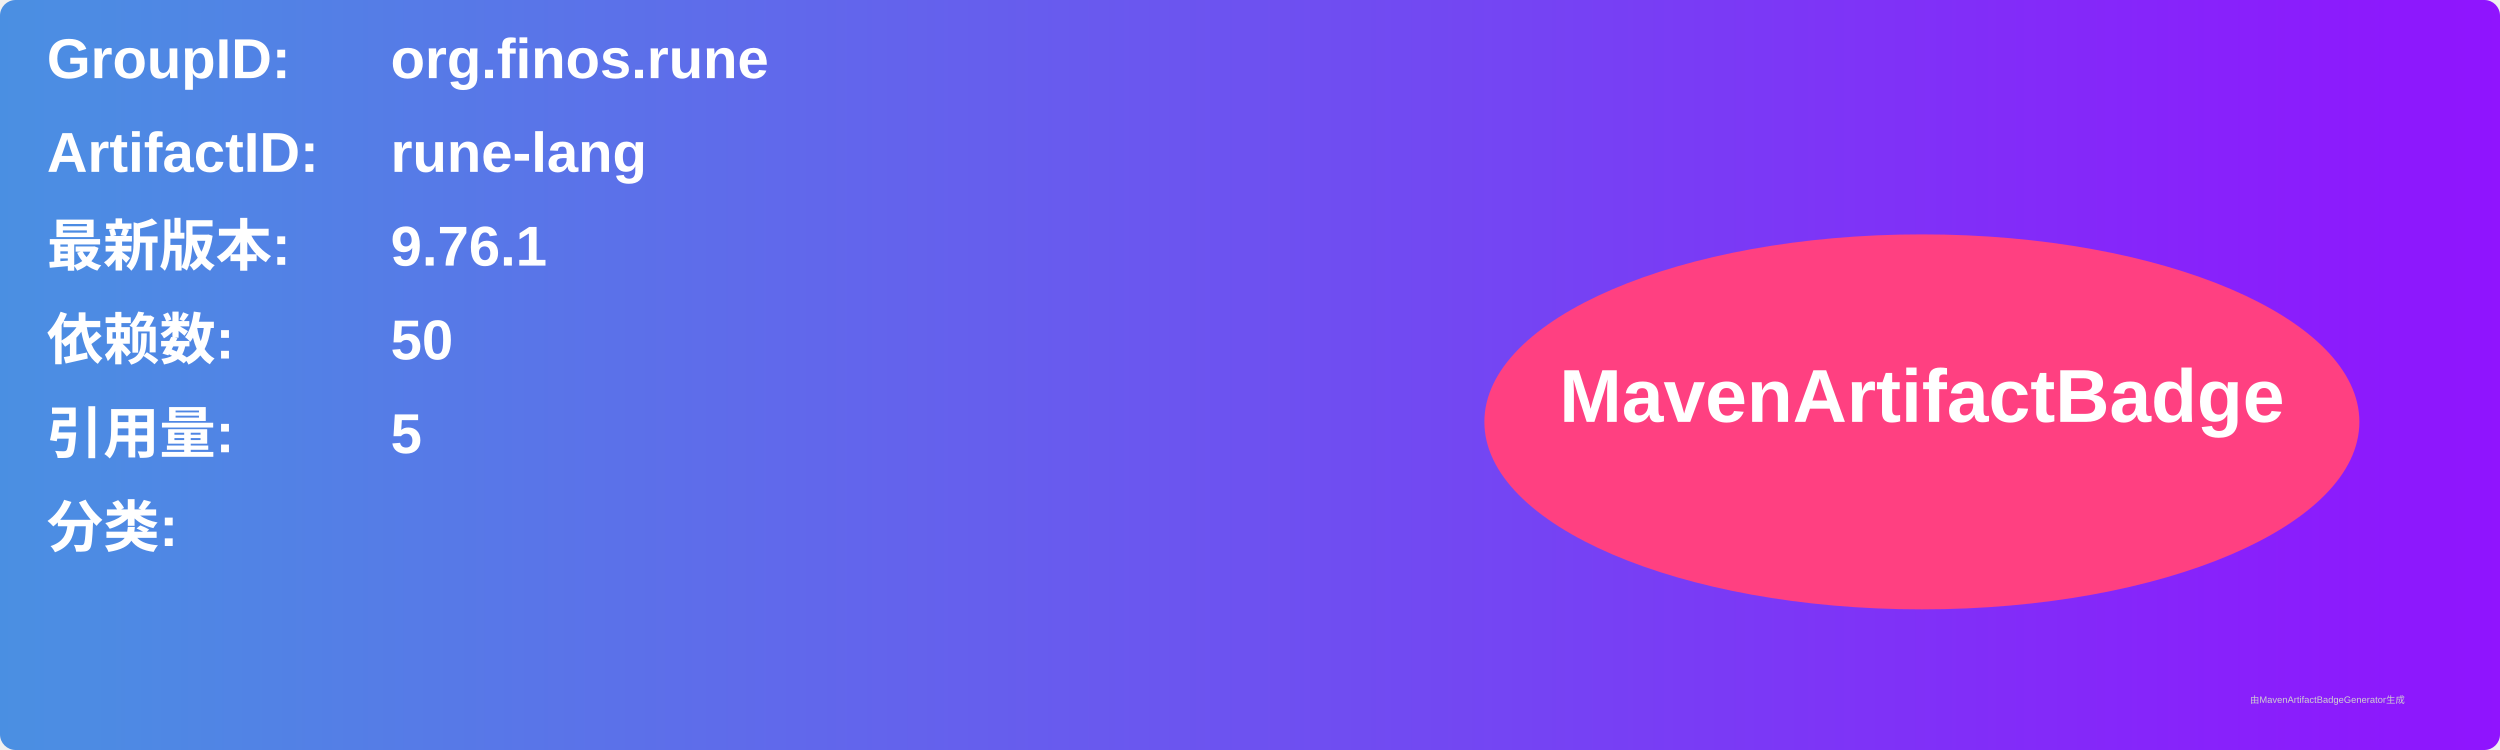
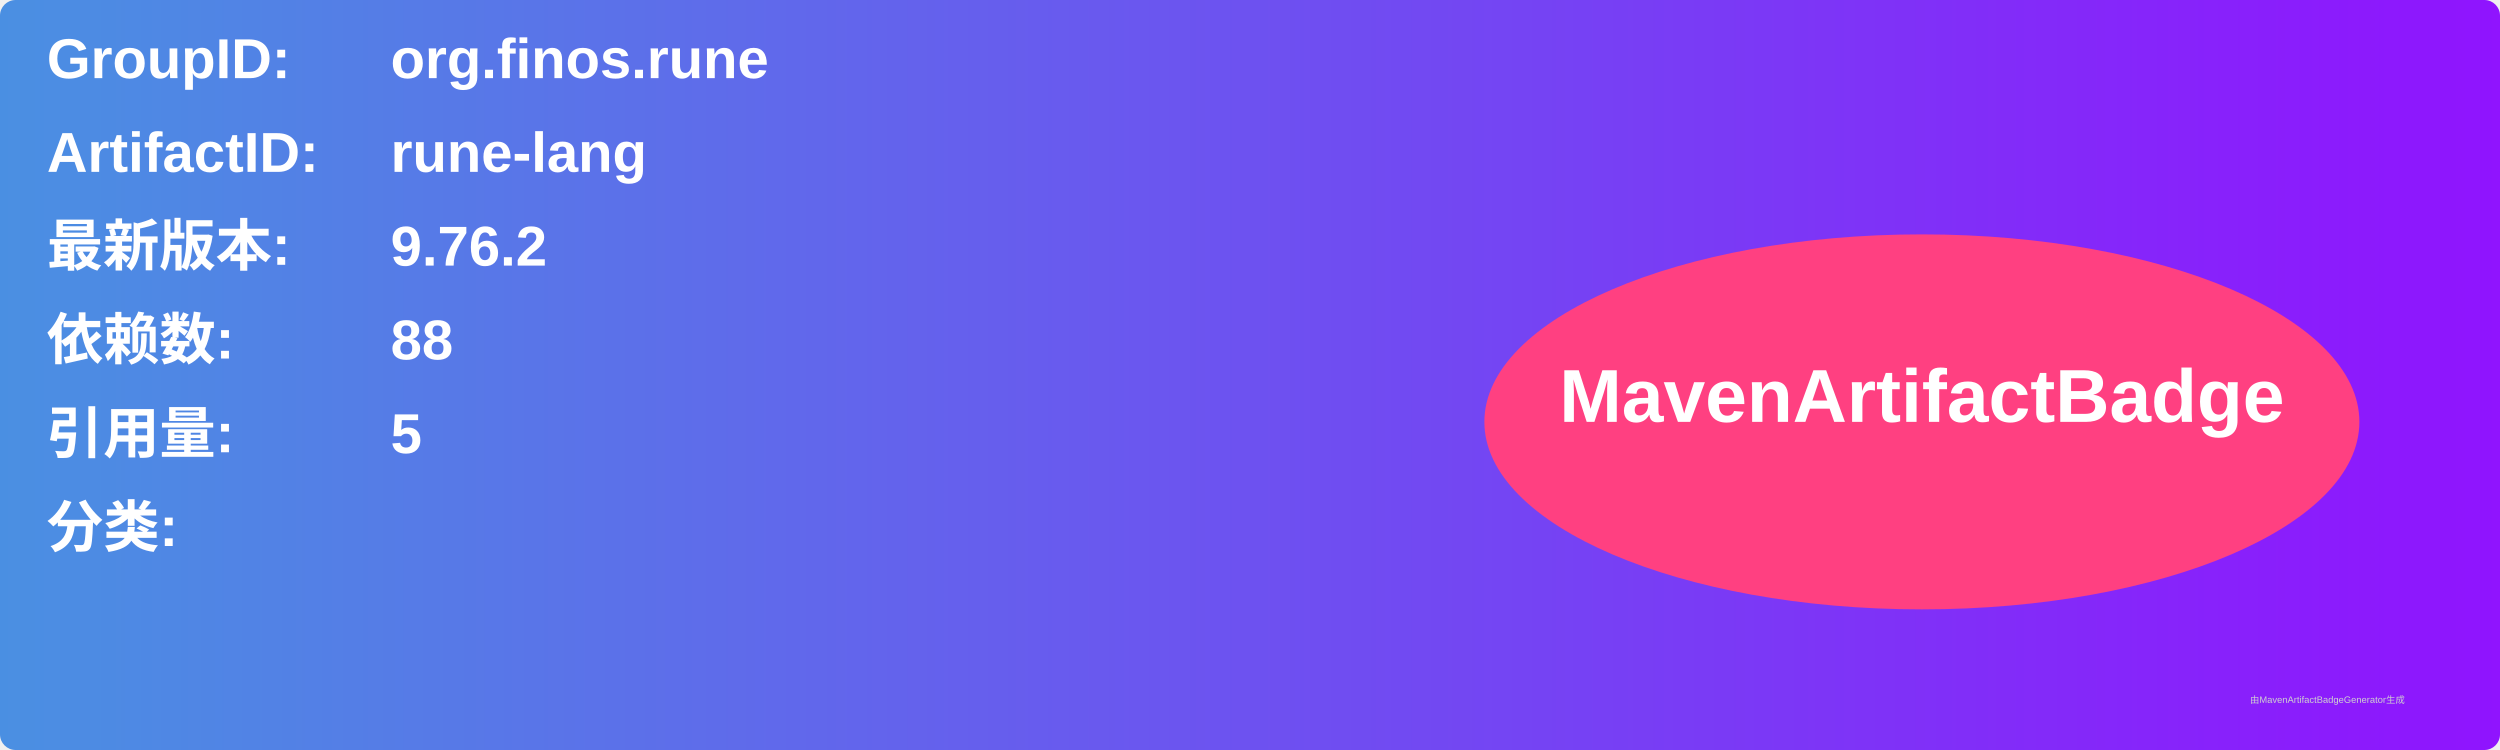
<svg xmlns="http://www.w3.org/2000/svg" width="800" height="240" viewBox="0 0 800 240">
  <linearGradient id="grad" x1="0%" y1="0%" x2="100%" y2="0%">
    <stop offset="0%" stop-color="#4a90e2" />
    <stop offset="100%" stop-color="#9013fe" />
  </linearGradient>
  <rect width="100%" height="100%" rx="5" ry="5" fill="url(#grad)" />
  <g transform="translate(15, 15)">
    <text x="0" y="10" font-family="Arial" font-size="18" fill="white" font-weight="bold" width="260">GroupID:</text>
    <text x="110" y="10" font-family="Arial" font-size="18" fill="white" font-weight="bold" width="460">org.finos.rune</text>
    <text x="0" y="40" font-family="Arial" font-size="18" fill="white" font-weight="bold" width="260">ArtifactID:</text>
    <text x="110" y="40" font-family="Arial" font-size="18" fill="white" font-weight="bold" width="460">rune-lang</text>
    <text x="0" y="70" font-family="Arial" font-size="18" fill="white" font-weight="bold">最新版本:</text>
    <text x="110" y="70" font-family="Arial" font-size="18" fill="white" font-weight="bold">
-       <tspan font-weight="bold">9.76.1</tspan>
+       <tspan font-weight="bold">9.76.2</tspan>
    </text>
    <text x="0" y="100" font-family="Arial" font-size="18" fill="white" font-weight="bold">依赖数: </text>
    <text x="110" y="100" font-family="Arial" font-size="18" fill="white">
-       <tspan font-weight="bold">50</tspan>
+       <tspan font-weight="bold">88</tspan>
    </text>
    <text x="0" y="130" font-family="Arial" font-size="18" fill="white" font-weight="bold">引用量: </text>
    <text x="110" y="130" font-family="Arial" font-size="18" fill="white">
      <tspan font-weight="bold">5</tspan>
    </text>
    <text x="0" y="160" font-family="Arial" font-size="18" fill="white" font-weight="bold">分类:</text>
    <text x="10" y="190" font-family="Arial" font-size="10" fill="white">
      <tspan font-weight="bold" />
    </text>
    <ellipse cx="600" cy="120" rx="140" ry="60" fill="#ff4081" />
    <text x="600" y="120" text-anchor="middle" font-family="Arial" font-size="24" fill="white" font-weight="bold">MavenArtifactBadge</text>
  </g>
  <text x="720" y="225" font-family="Arial" font-size="3" fill="#d0d0d0">由MavenArtifactBadgeGenerator生成</text>
</svg>
